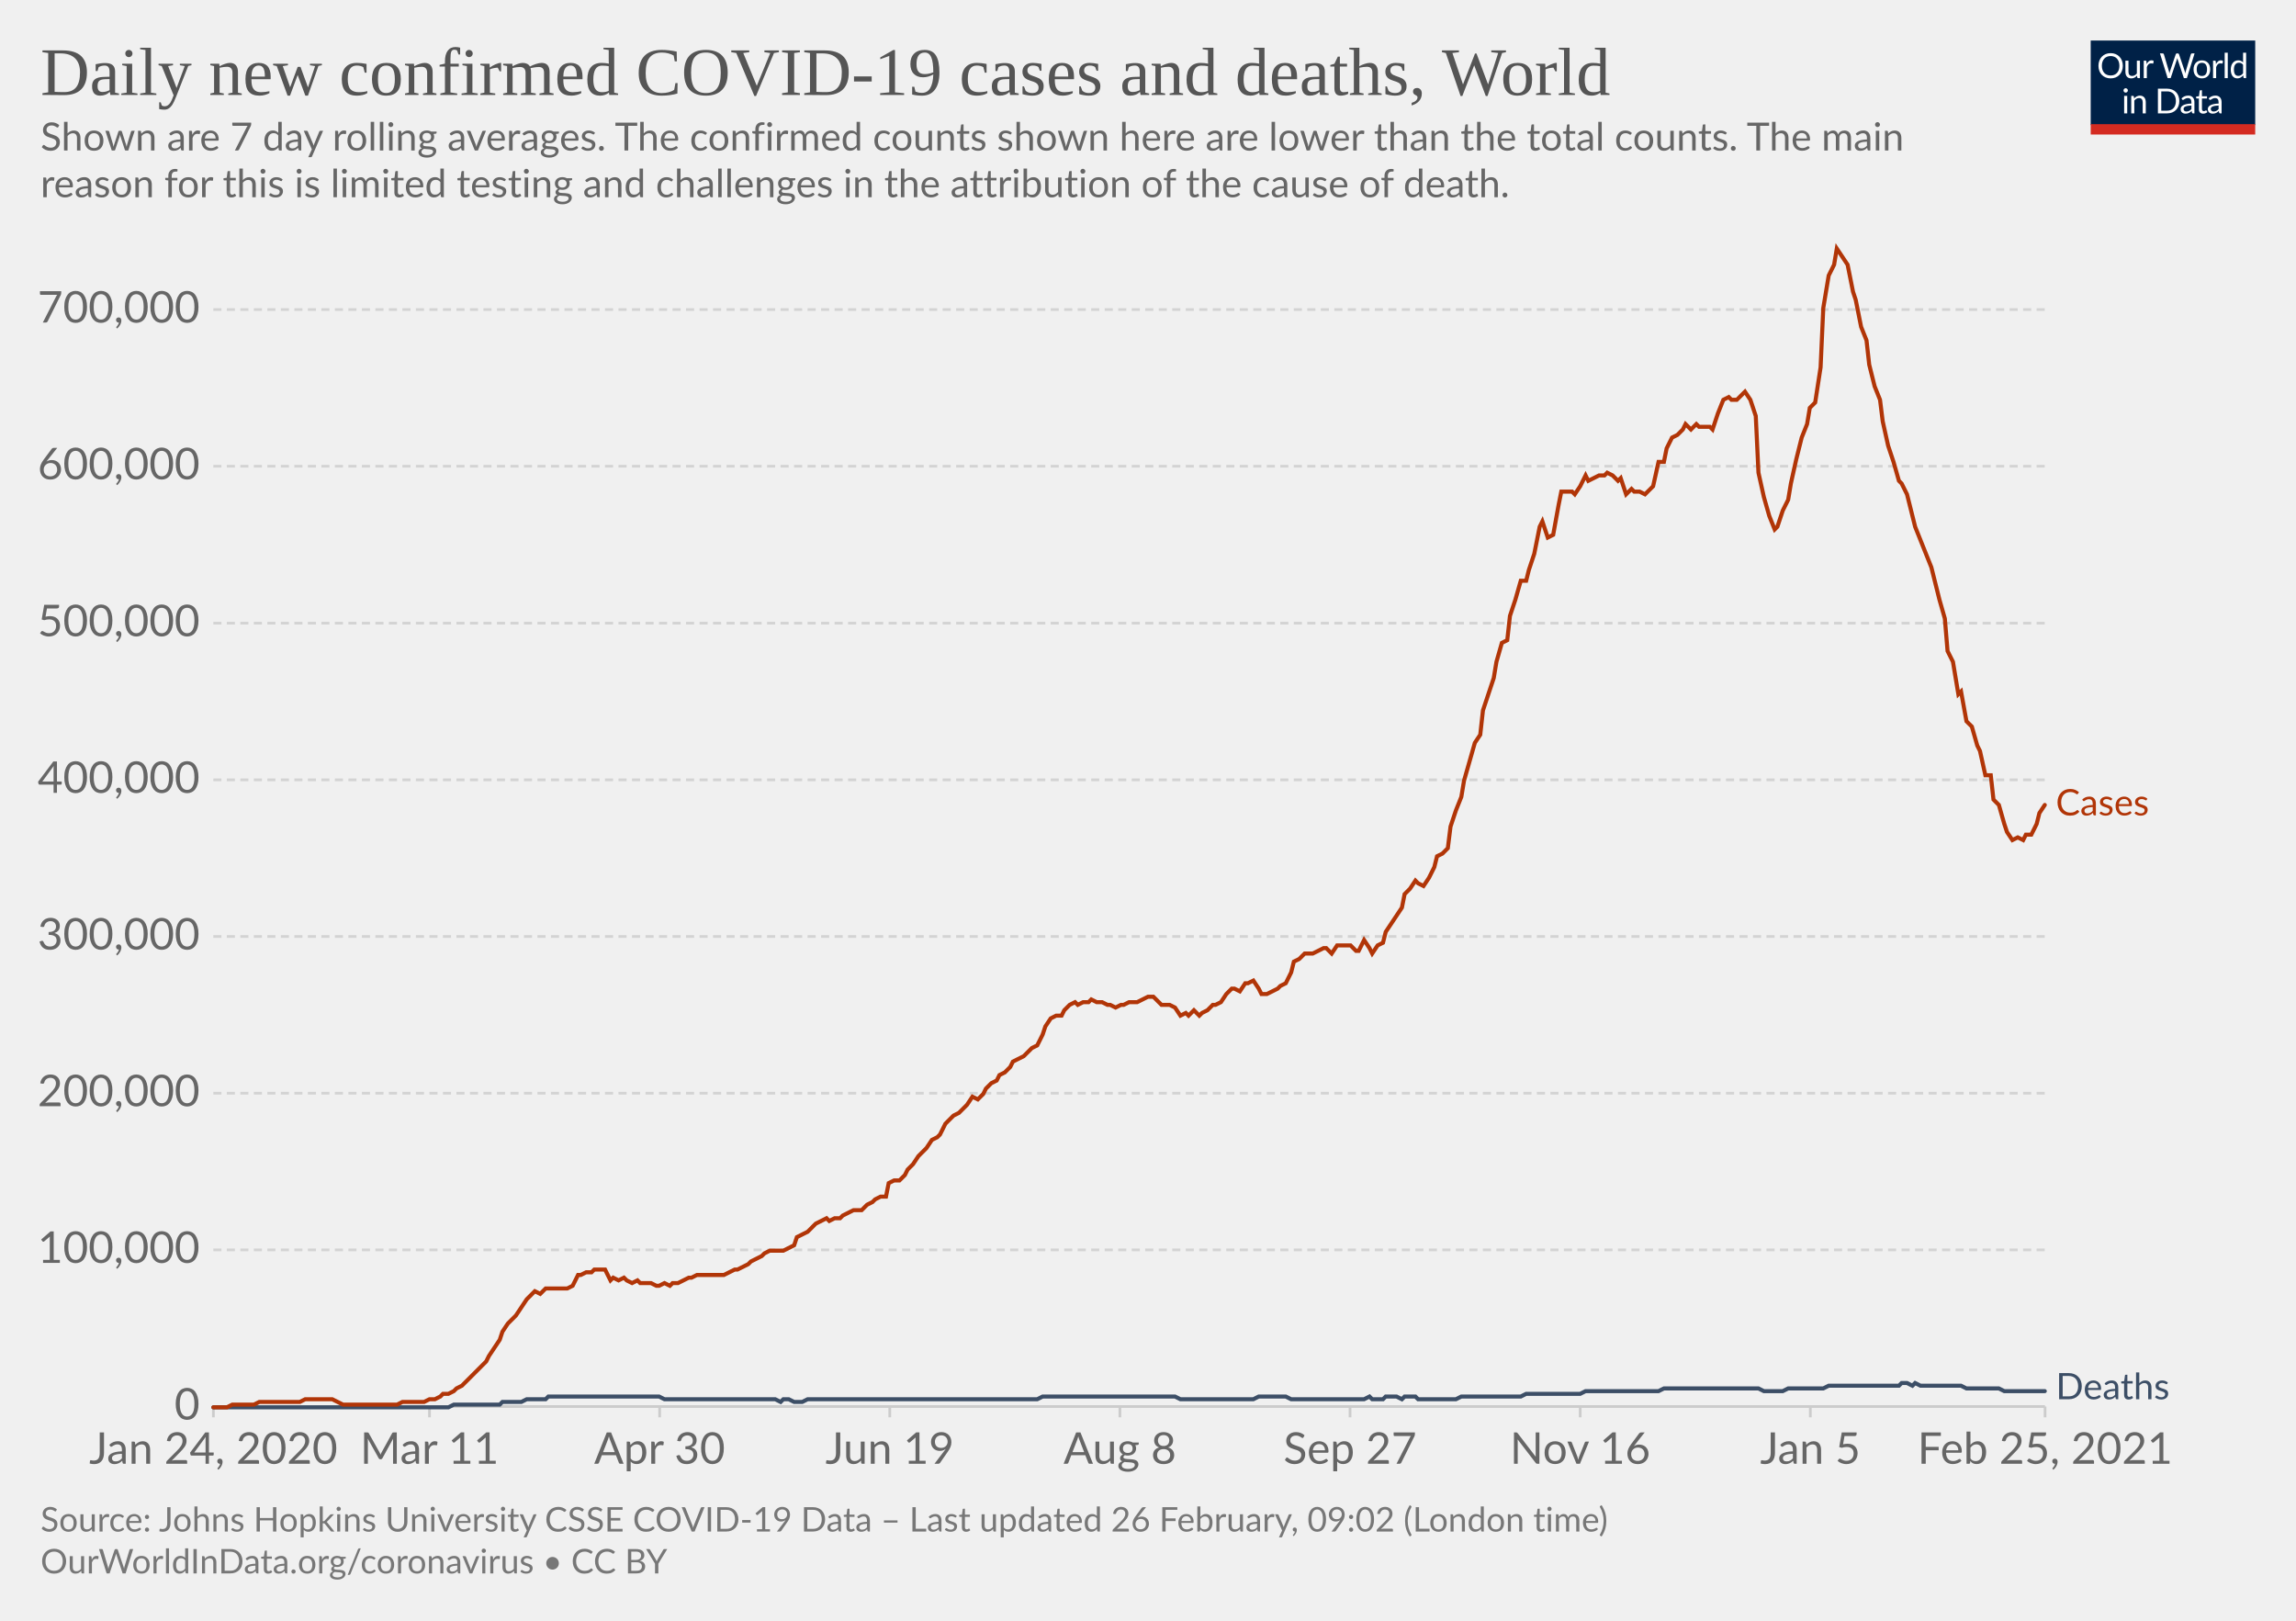
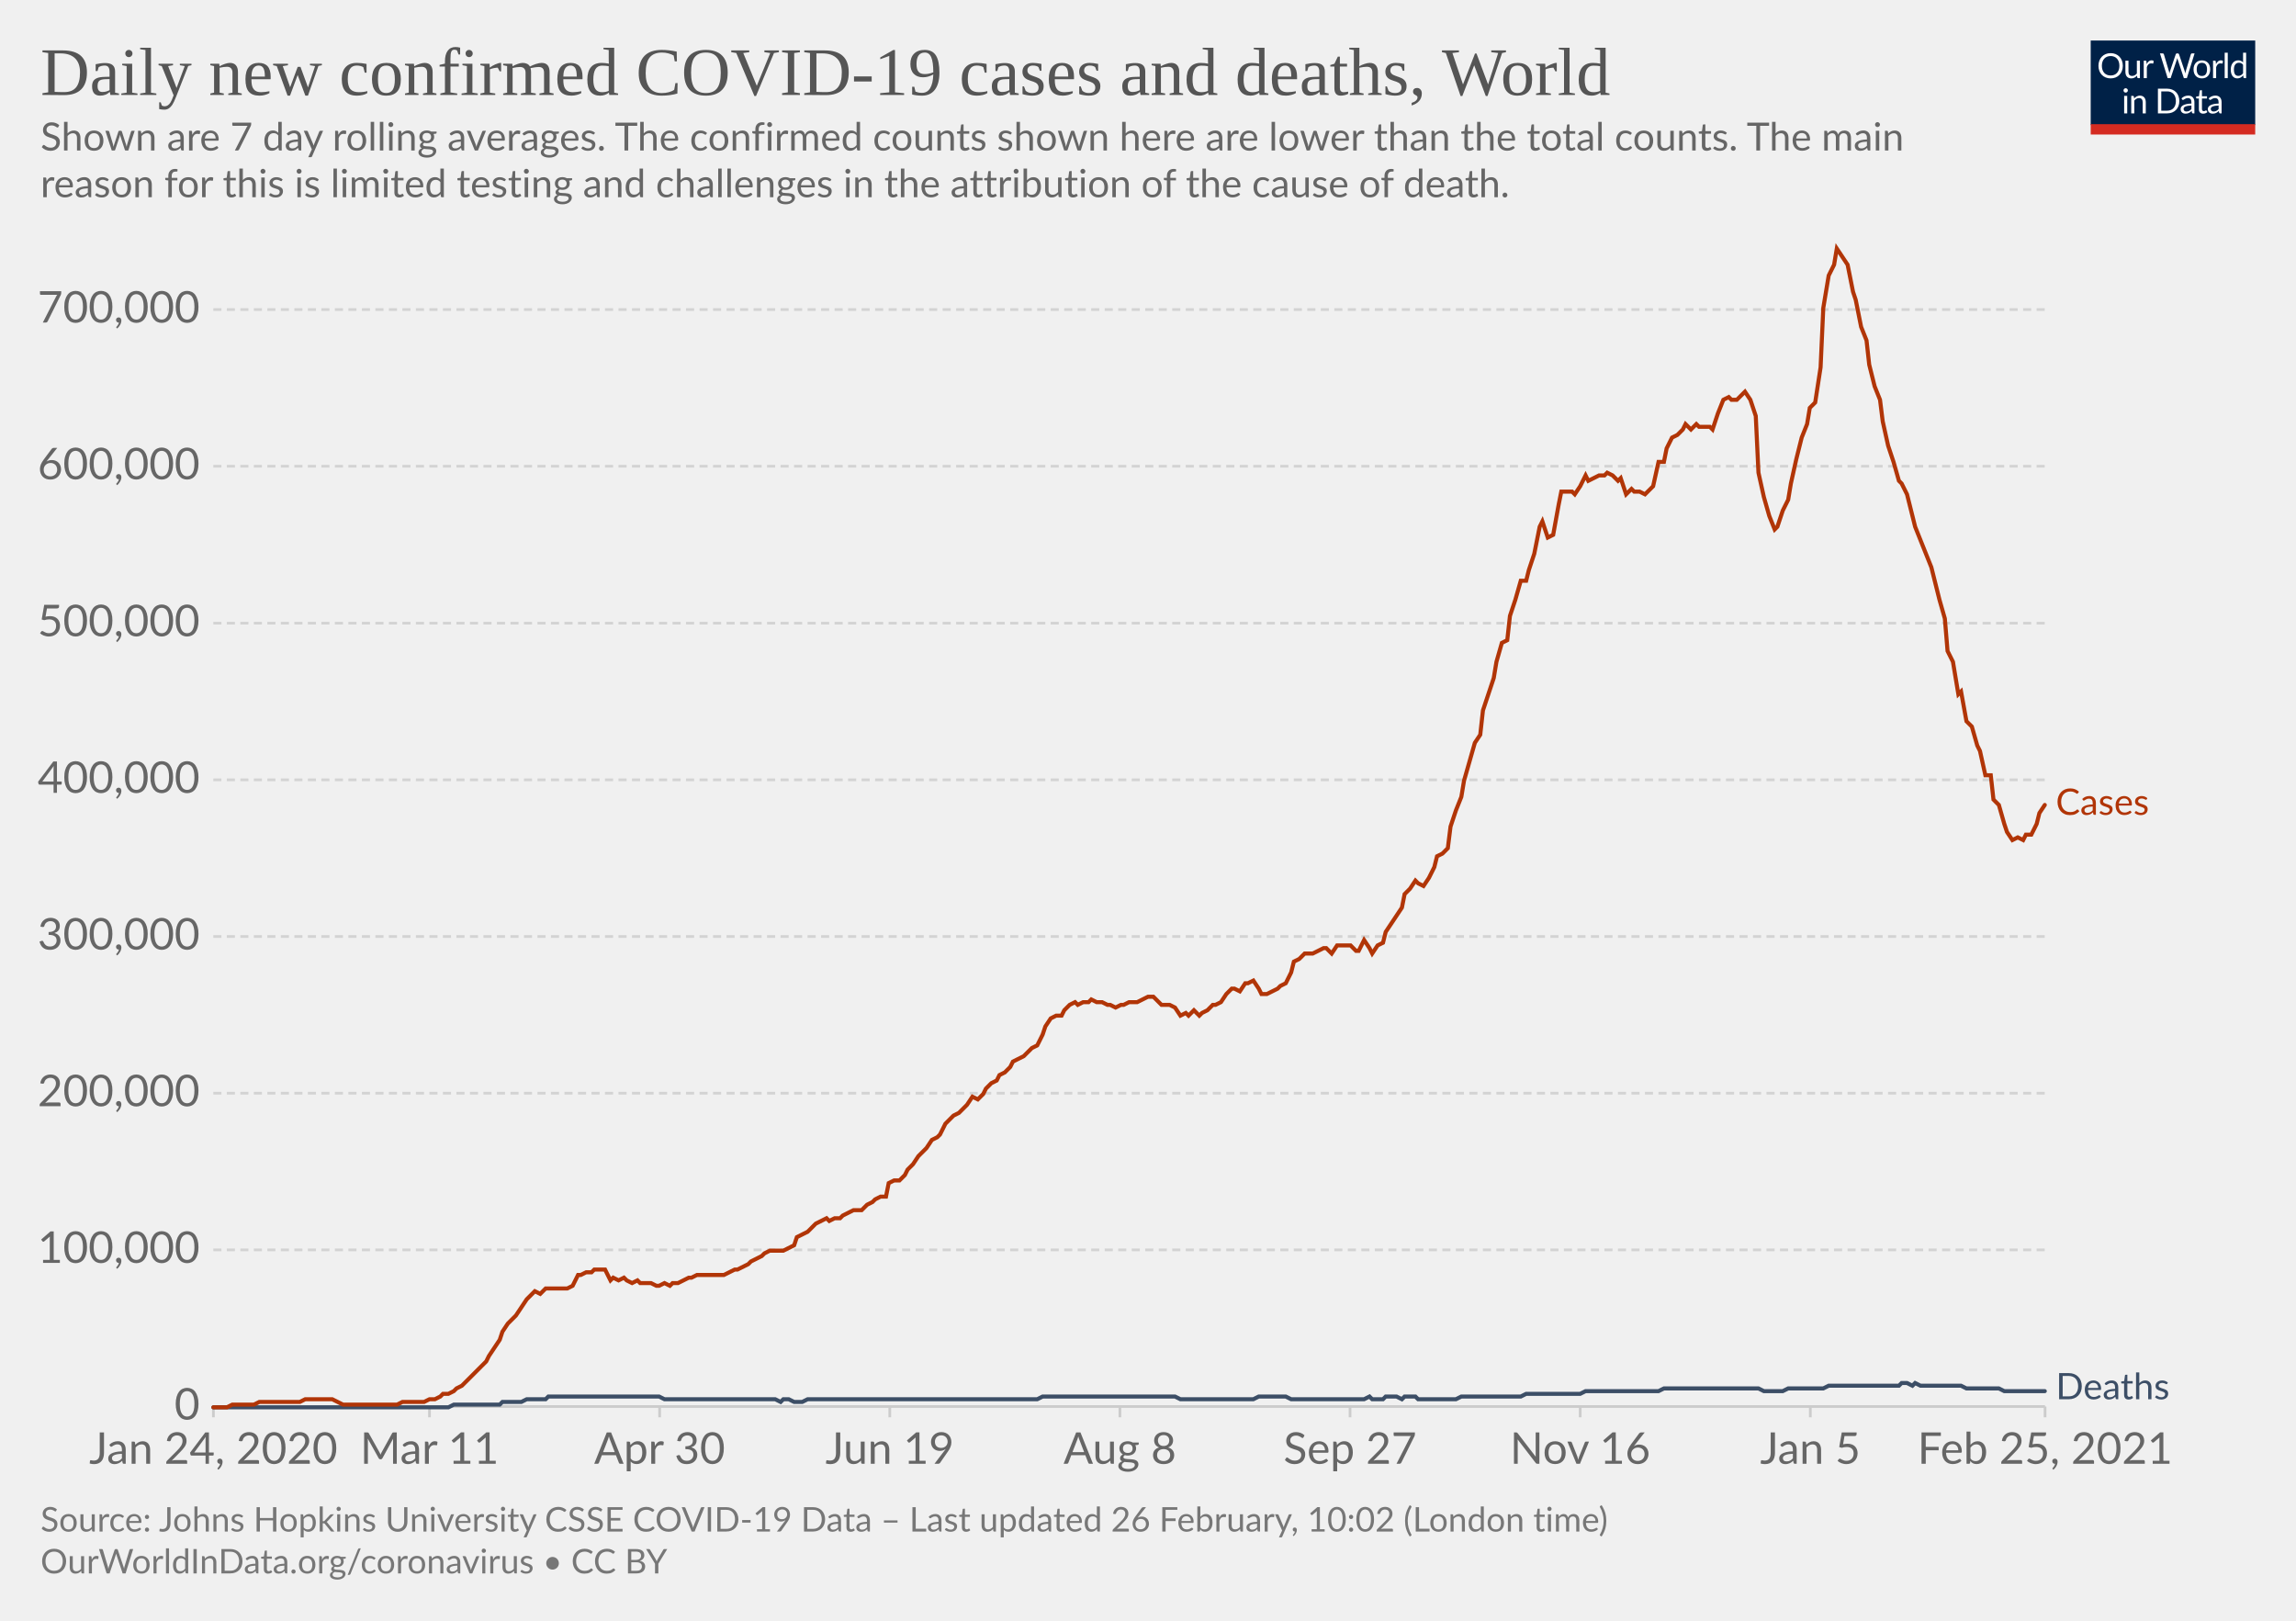
<svg xmlns="http://www.w3.org/2000/svg" version="1.1" style="background-color:#fff;-webkit-font-smoothing:antialiased" width="850" height="600" viewBox="0 0 850 600" font-family="Lato,'Helvetica Neue',Helvetica,Arial,sans-serif" font-size="18" text-rendering="optimizeLegibility">
  <g class="HeaderView">
    <g transform="matrix(.29 0 0 .29 774 15)">
      <svg width="210" height="120" viewBox="0 0 210 120" fill="none">
        <g clip-path="url(#clip0)">
          <path d="M0 0h210v107.89H0V0z" fill="#002147" />
          <path d="M40.98 32.25c0 2.36-.38 4.53-1.12 6.51a14.26 14.26 0 01-8.1 8.4c-1.9.78-4.02 1.17-6.34 1.17a16.6 16.6 0 01-6.33-1.17 14.31 14.31 0 01-8.08-8.4 18.29 18.29 0 01-1.12-6.51c0-2.36.38-4.53 1.12-6.5.75-1.97 1.8-3.67 3.17-5.1a14.32 14.32 0 014.9-3.34c1.92-.8 4.03-1.19 6.34-1.19 2.32 0 4.43.4 6.34 1.19 1.92.8 3.56 1.9 4.93 3.34a14.87 14.87 0 013.17 5.1 18.1 18.1 0 011.12 6.5zm-4.38 0c0-1.94-.26-3.68-.8-5.22a10.91 10.91 0 00-2.24-3.89 9.68 9.68 0 00-3.52-2.46 11.95 11.95 0 00-4.62-.86c-1.68 0-3.21.28-4.6.86a9.88 9.88 0 00-3.54 2.46 10.91 10.91 0 00-2.24 3.9c-.53 1.53-.8 3.27-.8 5.2 0 1.94.27 3.68.8 5.22a11.17 11.17 0 002.24 3.9 10.01 10.01 0 003.55 2.44c1.38.56 2.9.83 4.6.83s3.24-.27 4.61-.83a9.8 9.8 0 003.52-2.44 11.17 11.17 0 002.25-3.9c.53-1.54.8-3.28.8-5.21zm26.22-6.54V48H60.5c-.56 0-.9-.27-1.05-.81l-.31-2.4a12.45 12.45 0 01-3.26 2.6c-1.2.64-2.58.96-4.13.96-1.22 0-2.3-.2-3.24-.6a6.52 6.52 0 01-2.33-1.7 7.37 7.37 0 01-1.43-2.67c-.3-1.04-.46-2.2-.46-3.45V25.7h3.91v14.22c0 1.68.38 2.99 1.15 3.91.77.93 1.96 1.39 3.54 1.39 1.16 0 2.24-.27 3.23-.82a10.42 10.42 0 002.8-2.28V25.7h3.91zm8.61 4.47a9.94 9.94 0 012.6-3.56 5.64 5.64 0 013.76-1.3c.47 0 .92.05 1.34.15.44.1.83.27 1.17.49l-.3 2.92c-.09.37-.3.55-.66.55-.2 0-.5-.04-.9-.13a6.21 6.21 0 00-3.24.18 4.23 4.23 0 00-1.47.92c-.42.4-.81.9-1.17 1.5-.33.58-.64 1.26-.92 2.02V48H67.7V25.71h2.25c.42 0 .72.08.88.25.16.16.27.44.33.83l.26 3.39zm61.16-13.7L122.75 48h-3.82l-7.99-24.05a21.95 21.95 0 01-.42-1.58 38.36 38.36 0 01-.44 1.58L102.05 48h-3.83L88.4 16.47h3.54c.38 0 .7.1.95.29.26.2.43.43.5.73l6.52 21.9.28 1.28.29 1.46.3-1.46.38-1.27 7.41-21.91c.1-.25.26-.48.51-.69.27-.22.58-.33.95-.33h1.23c.38 0 .69.1.92.29a1.77 1.77 0 01.53.73l7.4 21.9a28.4 28.4 0 01.68 2.62 29.52 29.52 0 01.52-2.61l6.54-21.91a1.31 1.31 0 01.48-.7c.27-.21.58-.32.95-.32h3.32zm9.35 8.88c1.63 0 3.1.27 4.4.82a9.43 9.43 0 015.46 5.94c.5 1.4.74 2.98.74 4.73 0 1.76-.25 3.34-.74 4.75a9.43 9.43 0 01-5.46 5.92c-1.3.52-2.77.79-4.4.79-1.64 0-3.12-.27-4.44-.8a9.42 9.42 0 01-3.35-2.3c-.92-1-1.63-2.2-2.13-3.61-.49-1.41-.73-3-.73-4.75s.24-3.33.73-4.73c.5-1.43 1.2-2.64 2.13-3.63a9.4 9.4 0 013.35-2.31c1.32-.55 2.8-.82 4.44-.82zm0 19.89c2.2 0 3.84-.73 4.93-2.2 1.08-1.48 1.63-3.54 1.63-6.18 0-2.66-.55-4.72-1.63-6.2-1.09-1.49-2.73-2.23-4.93-2.23-1.12 0-2.09.2-2.93.57a5.71 5.71 0 00-2.06 1.65 7.5 7.5 0 00-1.24 2.67c-.26 1.04-.4 2.22-.4 3.54 0 2.64.55 4.7 1.64 6.18 1.1 1.47 2.76 2.2 4.99 2.2zm17.97-15.07a9.94 9.94 0 012.6-3.56 5.64 5.64 0 013.76-1.3c.47 0 .91.05 1.34.15.44.1.83.27 1.16.49l-.28 2.92c-.09.37-.31.55-.66.55-.2 0-.5-.04-.9-.13a6.2 6.2 0 00-3.24.18 4.23 4.23 0 00-1.47.92c-.43.4-.82.9-1.17 1.5a13.1 13.1 0 00-.92 2.02V48h-3.94V25.71h2.24c.43 0 .72.08.88.25.17.16.28.44.33.83l.27 3.39zm15.04-14.59V48h-3.92V15.6h3.92zm19.55 15.43a6.22 6.22 0 00-2.38-2.05 6.7 6.7 0 00-2.86-.6c-2.07 0-3.66.75-4.77 2.23-1.12 1.48-1.68 3.6-1.68 6.33 0 1.46.13 2.7.38 3.74a7.29 7.29 0 001.1 2.56 4.35 4.35 0 001.78 1.45c.7.3 1.5.46 2.4.46 1.29 0 2.41-.3 3.36-.88a9.6 9.6 0 002.67-2.49V31.02zm3.91-15.43V48h-2.33c-.56 0-.9-.27-1.06-.81l-.35-2.71a12.13 12.13 0 01-3.25 2.77 8.28 8.28 0 01-4.23 1.06 7.31 7.31 0 01-6.14-2.9c-.73-.96-1.3-2.15-1.69-3.57a18.35 18.35 0 01.07-9.48 11.29 11.29 0 011.89-3.7 8.7 8.7 0 017.06-3.34 7.96 7.96 0 016.12 2.62V15.59h3.91zM46.61 70.71V93H42.7V70.71h3.91zm.84-7c0 .39-.08.75-.24 1.09a2.81 2.81 0 01-1.52 1.47 2.67 2.67 0 01-2.16 0 2.9 2.9 0 01-1.45-1.47 2.67 2.67 0 010-2.16c.15-.35.35-.65.6-.9.25-.27.53-.47.85-.62a2.67 2.67 0 012.16 0c.35.15.65.35.9.62.27.25.47.55.62.9.16.34.24.7.24 1.08zm7.97 10.24c.49-.54 1-1.04 1.54-1.48a9.85 9.85 0 013.66-1.84 8.96 8.96 0 015.43.35c.94.4 1.72.97 2.33 1.71a7.36 7.36 0 011.43 2.67c.32 1.04.49 2.19.49 3.45V93h-3.94V78.81c0-1.69-.4-3-1.17-3.92-.76-.93-1.93-1.4-3.5-1.4a6.6 6.6 0 00-3.25.83c-1 .56-1.92 1.31-2.77 2.27V93h-3.94V70.71h2.35c.56 0 .9.28 1.04.82l.3 2.42zm57.7 3.3c0 2.36-.37 4.5-1.11 6.44a14.3 14.3 0 01-3.17 4.98 14.1 14.1 0 01-4.93 3.2c-1.9.76-4.02 1.13-6.33 1.13H85.8V61.47h11.77c2.31 0 4.42.39 6.33 1.15a13.8 13.8 0 018.1 8.18 17.75 17.75 0 011.12 6.45zm-4.37 0c0-1.94-.26-3.67-.8-5.2a10.94 10.94 0 00-2.23-3.87 9.57 9.57 0 00-3.53-2.42 12.23 12.23 0 00-4.61-.83h-7.5v24.62h7.5c1.7 0 3.24-.28 4.61-.84a9.7 9.7 0 003.53-2.4 10.94 10.94 0 002.24-3.87c.53-1.53.8-3.26.8-5.2zm19.8 5.72c-1.8.06-3.34.2-4.62.44-1.26.22-2.3.51-3.1.88-.8.36-1.37.8-1.74 1.3-.35.5-.53 1.05-.53 1.67 0 .58.1 1.1.3 1.52a3 3 0 00.76 1.05c.34.27.73.46 1.17.6a6.13 6.13 0 001.45.17 7.28 7.28 0 003.5-.81 11.95 11.95 0 002.82-2.2v-4.62zm-12.65-9.11a12.73 12.73 0 013.98-2.66c1.43-.59 3-.88 4.73-.88 1.25 0 2.36.2 3.33.61a6.81 6.81 0 013.94 4.38c.33 1.04.5 2.19.5 3.43V93h-1.74a1.8 1.8 0 01-.88-.18c-.2-.13-.36-.38-.48-.74l-.44-2.12-1.72 1.46a9.48 9.48 0 01-3.74 1.7c-.69.15-1.46.23-2.3.23-.87 0-1.69-.12-2.45-.35a5.34 5.34 0 01-3.34-2.93 6.64 6.64 0 01-.49-2.64c0-.88.25-1.72.73-2.53a6.33 6.33 0 012.35-2.17c1.09-.63 2.5-1.15 4.25-1.54 1.75-.41 3.89-.65 6.42-.7v-1.75c0-1.73-.37-3.03-1.12-3.91-.75-.9-1.84-1.34-3.28-1.34-.97 0-1.78.12-2.44.37-.64.23-1.2.5-1.7.81l-1.23.82c-.33.23-.67.35-1 .35-.27 0-.5-.07-.69-.2a2.1 2.1 0 01-.48-.53l-.7-1.25zm27.67 19.5c-1.76 0-3.12-.5-4.07-1.48-.94-.98-1.41-2.4-1.41-4.25V74h-2.68a.9.9 0 01-.6-.2c-.16-.14-.24-.36-.24-.66v-1.56l3.65-.46.9-6.89a.9.9 0 01.29-.52.88.88 0 01.62-.22H142v7.67h6.44V74H142v13.38c0 .94.22 1.63.68 2.09.45.45 1.04.68 1.76.68a3.21 3.21 0 001.85-.53l.55-.35c.16-.12.3-.18.41-.18.2 0 .4.13.55.38l1.15 1.87a7.45 7.45 0 01-2.44 1.5 8.53 8.53 0 01-2.95.52zm19.68-10.4c-1.8.07-3.34.21-4.62.45-1.26.22-2.3.51-3.1.88-.8.36-1.37.8-1.74 1.3-.35.5-.53 1.05-.53 1.67 0 .58.1 1.1.3 1.52a2.9 2.9 0 00.76 1.05c.34.27.73.46 1.17.6a6.13 6.13 0 001.45.17 7.3 7.3 0 003.5-.81 12.04 12.04 0 002.82-2.2v-4.62zm-12.65-9.1a12.72 12.72 0 013.99-2.66c1.42-.59 3-.88 4.72-.88 1.25 0 2.36.2 3.33.61a6.81 6.81 0 013.94 4.38c.33 1.04.5 2.19.5 3.43V93h-1.74a1.8 1.8 0 01-.88-.18c-.2-.13-.36-.38-.48-.74l-.44-2.12-1.72 1.46a9.48 9.48 0 01-3.74 1.7c-.69.15-1.46.23-2.3.23-.87 0-1.69-.12-2.45-.35a5.33 5.33 0 01-3.34-2.93 6.62 6.62 0 01-.49-2.64c0-.88.25-1.72.73-2.53a6.33 6.33 0 012.35-2.17c1.09-.63 2.5-1.15 4.25-1.54a31.2 31.2 0 016.42-.7v-1.75c0-1.73-.37-3.03-1.12-3.91-.75-.9-1.84-1.34-3.28-1.34-.97 0-1.78.12-2.44.37-.64.23-1.2.5-1.7.81l-1.22.82c-.34.23-.68.35-1.02.35-.26 0-.49-.07-.68-.2a1.88 1.88 0 01-.48-.53l-.7-1.25zM40.98 32.25c0 2.36-.38 4.53-1.12 6.51a14.26 14.26 0 01-8.1 8.4c-1.9.78-4.02 1.17-6.34 1.17a16.6 16.6 0 01-6.33-1.17 14.31 14.31 0 01-8.08-8.4 18.29 18.29 0 01-1.12-6.51c0-2.36.38-4.53 1.12-6.5.75-1.97 1.8-3.67 3.17-5.1a14.32 14.32 0 014.9-3.34c1.92-.8 4.03-1.19 6.34-1.19 2.32 0 4.43.4 6.34 1.19 1.92.8 3.56 1.9 4.93 3.34a14.87 14.87 0 013.17 5.1 18.1 18.1 0 011.12 6.5zm-4.38 0c0-1.94-.26-3.68-.8-5.22a10.91 10.91 0 00-2.24-3.89 9.68 9.68 0 00-3.52-2.46 11.95 11.95 0 00-4.62-.86c-1.68 0-3.21.28-4.6.86a9.88 9.88 0 00-3.54 2.46 10.91 10.91 0 00-2.24 3.9c-.53 1.53-.8 3.27-.8 5.2 0 1.94.27 3.68.8 5.22a11.17 11.17 0 002.24 3.9 10.01 10.01 0 003.55 2.44c1.38.56 2.9.83 4.6.83s3.24-.27 4.61-.83a9.8 9.8 0 003.52-2.44 11.17 11.17 0 002.25-3.9c.53-1.54.8-3.28.8-5.21zm26.22-6.54V48H60.5c-.56 0-.9-.27-1.05-.81l-.31-2.4a12.45 12.45 0 01-3.26 2.6c-1.2.64-2.58.96-4.13.96-1.22 0-2.3-.2-3.24-.6a6.52 6.52 0 01-2.33-1.7 7.37 7.37 0 01-1.43-2.67c-.3-1.04-.46-2.2-.46-3.45V25.7h3.91v14.22c0 1.68.38 2.99 1.15 3.91.77.93 1.96 1.39 3.54 1.39 1.16 0 2.24-.27 3.23-.82a10.42 10.42 0 002.8-2.28V25.7h3.91zm8.61 4.47a9.94 9.94 0 012.6-3.56 5.64 5.64 0 013.76-1.3c.47 0 .92.05 1.34.15.44.1.83.27 1.17.49l-.3 2.92c-.09.37-.3.55-.66.55-.2 0-.5-.04-.9-.13a6.21 6.21 0 00-3.24.18 4.23 4.23 0 00-1.47.92c-.42.4-.81.9-1.17 1.5-.33.58-.64 1.26-.92 2.02V48H67.7V25.71h2.25c.42 0 .72.08.88.25.16.16.27.44.33.83l.26 3.39zm61.16-13.7L122.75 48h-3.82l-7.99-24.05a21.95 21.95 0 01-.42-1.58 38.36 38.36 0 01-.44 1.58L102.05 48h-3.83L88.4 16.47h3.54c.38 0 .7.1.95.29.26.2.43.43.5.73l6.52 21.9.28 1.28.29 1.46.3-1.46.38-1.27 7.41-21.91c.1-.25.26-.48.51-.69.27-.22.58-.33.95-.33h1.23c.38 0 .69.1.92.29a1.77 1.77 0 01.53.73l7.4 21.9a28.4 28.4 0 01.68 2.62 29.52 29.52 0 01.52-2.61l6.54-21.91a1.31 1.31 0 01.48-.7c.27-.21.58-.32.95-.32h3.32zm9.35 8.88c1.63 0 3.1.27 4.4.82a9.43 9.43 0 015.46 5.94c.5 1.4.74 2.98.74 4.73 0 1.76-.25 3.34-.74 4.75a9.43 9.43 0 01-5.46 5.92c-1.3.52-2.77.79-4.4.79-1.64 0-3.12-.27-4.44-.8a9.42 9.42 0 01-3.35-2.3c-.92-1-1.63-2.2-2.13-3.61-.49-1.41-.73-3-.73-4.75s.24-3.33.73-4.73c.5-1.43 1.2-2.64 2.13-3.63a9.4 9.4 0 013.35-2.31c1.32-.55 2.8-.82 4.44-.82zm0 19.89c2.2 0 3.84-.73 4.93-2.2 1.08-1.48 1.63-3.54 1.63-6.18 0-2.66-.55-4.72-1.63-6.2-1.09-1.49-2.73-2.23-4.93-2.23-1.12 0-2.09.2-2.93.57a5.71 5.71 0 00-2.06 1.65 7.5 7.5 0 00-1.24 2.67c-.26 1.04-.4 2.22-.4 3.54 0 2.64.55 4.7 1.64 6.18 1.1 1.47 2.76 2.2 4.99 2.2zm17.97-15.07a9.94 9.94 0 012.6-3.56 5.64 5.64 0 013.76-1.3c.47 0 .91.05 1.34.15.44.1.83.27 1.16.49l-.28 2.92c-.09.37-.31.55-.66.55-.2 0-.5-.04-.9-.13a6.2 6.2 0 00-3.24.18 4.23 4.23 0 00-1.47.92c-.43.4-.82.9-1.17 1.5a13.1 13.1 0 00-.92 2.02V48h-3.94V25.71h2.24c.43 0 .72.08.88.25.17.16.28.44.33.83l.27 3.39zm15.04-14.59V48h-3.92V15.6h3.92zm19.55 15.43a6.22 6.22 0 00-2.38-2.05 6.7 6.7 0 00-2.86-.6c-2.07 0-3.66.75-4.77 2.23-1.12 1.48-1.68 3.6-1.68 6.33 0 1.46.13 2.7.38 3.74a7.29 7.29 0 001.1 2.56 4.35 4.35 0 001.78 1.45c.7.3 1.5.46 2.4.46 1.29 0 2.41-.3 3.36-.88a9.6 9.6 0 002.67-2.49V31.02zm3.91-15.43V48h-2.33c-.56 0-.9-.27-1.06-.81l-.35-2.71a12.13 12.13 0 01-3.25 2.77 8.28 8.28 0 01-4.23 1.06 7.31 7.31 0 01-6.14-2.9c-.73-.96-1.3-2.15-1.69-3.57a18.35 18.35 0 01.07-9.48 11.29 11.29 0 011.89-3.7 8.7 8.7 0 017.06-3.34 7.96 7.96 0 016.12 2.62V15.59h3.91zM46.61 70.71V93H42.7V70.71h3.91zm.84-7c0 .39-.08.75-.24 1.09a2.81 2.81 0 01-1.52 1.47 2.67 2.67 0 01-2.16 0 2.9 2.9 0 01-1.45-1.47 2.67 2.67 0 010-2.16c.15-.35.35-.65.6-.9.25-.27.53-.47.85-.62a2.67 2.67 0 012.16 0c.35.15.65.35.9.62.27.25.47.55.62.9.16.34.24.7.24 1.08zm7.97 10.24c.49-.54 1-1.04 1.54-1.48a9.85 9.85 0 013.66-1.84 8.96 8.96 0 015.43.35c.94.4 1.72.97 2.33 1.71a7.36 7.36 0 011.43 2.67c.32 1.04.49 2.19.49 3.45V93h-3.94V78.81c0-1.69-.4-3-1.17-3.92-.76-.93-1.93-1.4-3.5-1.4a6.6 6.6 0 00-3.25.83c-1 .56-1.92 1.31-2.77 2.27V93h-3.94V70.71h2.35c.56 0 .9.28 1.04.82l.3 2.42zm57.7 3.3c0 2.36-.37 4.5-1.11 6.44a14.3 14.3 0 01-3.17 4.98 14.1 14.1 0 01-4.93 3.2c-1.9.76-4.02 1.13-6.33 1.13H85.8V61.47h11.77c2.31 0 4.42.39 6.33 1.15a13.8 13.8 0 018.1 8.18 17.75 17.75 0 011.12 6.45zm-4.37 0c0-1.94-.26-3.67-.8-5.2a10.94 10.94 0 00-2.23-3.87 9.57 9.57 0 00-3.53-2.42 12.23 12.23 0 00-4.61-.83h-7.5v24.62h7.5c1.7 0 3.24-.28 4.61-.84a9.7 9.7 0 003.53-2.4 10.94 10.94 0 002.24-3.87c.53-1.53.8-3.26.8-5.2zm19.8 5.72c-1.8.06-3.34.2-4.62.44-1.26.22-2.3.51-3.1.88-.8.36-1.37.8-1.74 1.3-.35.5-.53 1.05-.53 1.67 0 .58.1 1.1.3 1.52a3 3 0 00.76 1.05c.34.27.73.46 1.17.6a6.13 6.13 0 001.45.17 7.28 7.28 0 003.5-.81 11.95 11.95 0 002.82-2.2v-4.62zm-12.65-9.11a12.73 12.73 0 013.98-2.66c1.43-.59 3-.88 4.73-.88 1.25 0 2.36.2 3.33.61a6.81 6.81 0 013.94 4.38c.33 1.04.5 2.19.5 3.43V93h-1.74a1.8 1.8 0 01-.88-.18c-.2-.13-.36-.38-.48-.74l-.44-2.12-1.72 1.46a9.48 9.48 0 01-3.74 1.7c-.69.15-1.46.23-2.3.23-.87 0-1.69-.12-2.45-.35a5.34 5.34 0 01-3.34-2.93 6.64 6.64 0 01-.49-2.64c0-.88.25-1.72.73-2.53a6.33 6.33 0 012.35-2.17c1.09-.63 2.5-1.15 4.25-1.54 1.75-.41 3.89-.65 6.42-.7v-1.75c0-1.73-.37-3.03-1.12-3.91-.75-.9-1.84-1.34-3.28-1.34-.97 0-1.78.12-2.44.37-.64.23-1.2.5-1.7.81l-1.23.82c-.33.23-.67.35-1 .35-.27 0-.5-.07-.69-.2a2.1 2.1 0 01-.48-.53l-.7-1.25zm27.67 19.5c-1.76 0-3.12-.5-4.07-1.48-.94-.98-1.41-2.4-1.41-4.25V74h-2.68a.9.9 0 01-.6-.2c-.16-.14-.24-.36-.24-.66v-1.56l3.65-.46.9-6.89a.9.9 0 01.29-.52.88.88 0 01.62-.22H142v7.67h6.44V74H142v13.38c0 .94.22 1.63.68 2.09.45.45 1.04.68 1.76.68a3.21 3.21 0 001.85-.53l.55-.35c.16-.12.3-.18.41-.18.2 0 .4.13.55.38l1.15 1.87a7.45 7.45 0 01-2.44 1.5 8.53 8.53 0 01-2.95.52zm19.68-10.4c-1.8.07-3.34.21-4.62.45-1.26.22-2.3.51-3.1.88-.8.36-1.37.8-1.74 1.3-.35.5-.53 1.05-.53 1.67 0 .58.1 1.1.3 1.52a2.9 2.9 0 00.76 1.05c.34.27.73.46 1.17.6a6.13 6.13 0 001.45.17 7.3 7.3 0 003.5-.81 12.04 12.04 0 002.82-2.2v-4.62zm-12.65-9.1a12.72 12.72 0 013.99-2.66c1.42-.59 3-.88 4.72-.88 1.25 0 2.36.2 3.33.61a6.81 6.81 0 013.94 4.38c.33 1.04.5 2.19.5 3.43V93h-1.74a1.8 1.8 0 01-.88-.18c-.2-.13-.36-.38-.48-.74l-.44-2.12-1.72 1.46a9.48 9.48 0 01-3.74 1.7c-.69.15-1.46.23-2.3.23-.87 0-1.69-.12-2.45-.35a5.33 5.33 0 01-3.34-2.93 6.62 6.62 0 01-.49-2.64c0-.88.25-1.72.73-2.53a6.33 6.33 0 012.35-2.17c1.09-.63 2.5-1.15 4.25-1.54a31.2 31.2 0 016.42-.7v-1.75c0-1.73-.37-3.03-1.12-3.91-.75-.9-1.84-1.34-3.28-1.34-.97 0-1.78.12-2.44.37-.64.23-1.2.5-1.7.81l-1.22.82c-.34.23-.68.35-1.02.35-.26 0-.49-.07-.68-.2a1.88 1.88 0 01-.48-.53l-.7-1.25zM40.98 32.25c0 2.36-.38 4.53-1.12 6.51a14.26 14.26 0 01-8.1 8.4c-1.9.78-4.02 1.17-6.34 1.17a16.6 16.6 0 01-6.33-1.17 14.31 14.31 0 01-8.08-8.4 18.29 18.29 0 01-1.12-6.51c0-2.36.38-4.53 1.12-6.5.75-1.97 1.8-3.67 3.17-5.1a14.32 14.32 0 014.9-3.34c1.92-.8 4.03-1.19 6.34-1.19 2.32 0 4.43.4 6.34 1.19 1.92.8 3.56 1.9 4.93 3.34a14.87 14.87 0 013.17 5.1 18.1 18.1 0 011.12 6.5zm-4.38 0c0-1.94-.26-3.68-.8-5.22a10.91 10.91 0 00-2.24-3.89 9.68 9.68 0 00-3.52-2.46 11.95 11.95 0 00-4.62-.86c-1.68 0-3.21.28-4.6.86a9.88 9.88 0 00-3.54 2.46 10.91 10.91 0 00-2.24 3.9c-.53 1.53-.8 3.27-.8 5.2 0 1.94.27 3.68.8 5.22a11.17 11.17 0 002.24 3.9 10.01 10.01 0 003.55 2.44c1.38.56 2.9.83 4.6.83s3.24-.27 4.61-.83a9.8 9.8 0 003.52-2.44 11.17 11.17 0 002.25-3.9c.53-1.54.8-3.28.8-5.21zm26.22-6.54V48H60.5c-.56 0-.9-.27-1.05-.81l-.31-2.4a12.45 12.45 0 01-3.26 2.6c-1.2.64-2.58.96-4.13.96-1.22 0-2.3-.2-3.24-.6a6.52 6.52 0 01-2.33-1.7 7.37 7.37 0 01-1.43-2.67c-.3-1.04-.46-2.2-.46-3.45V25.7h3.91v14.22c0 1.68.38 2.99 1.15 3.91.77.93 1.96 1.39 3.54 1.39 1.16 0 2.24-.27 3.23-.82a10.42 10.42 0 002.8-2.28V25.7h3.91zm8.61 4.47a9.94 9.94 0 012.6-3.56 5.64 5.64 0 013.76-1.3c.47 0 .92.05 1.34.15.44.1.83.27 1.17.49l-.3 2.92c-.09.37-.3.55-.66.55-.2 0-.5-.04-.9-.13a6.21 6.21 0 00-3.24.18 4.23 4.23 0 00-1.47.92c-.42.4-.81.9-1.17 1.5-.33.58-.64 1.26-.92 2.02V48H67.7V25.71h2.25c.42 0 .72.08.88.25.16.16.27.44.33.83l.26 3.39zm61.16-13.7L122.75 48h-3.82l-7.99-24.05a21.95 21.95 0 01-.42-1.58 38.36 38.36 0 01-.44 1.58L102.05 48h-3.83L88.4 16.47h3.54c.38 0 .7.1.95.29.26.2.43.43.5.73l6.52 21.9.28 1.28.29 1.46.3-1.46.38-1.27 7.41-21.91c.1-.25.26-.48.51-.69.27-.22.58-.33.95-.33h1.23c.38 0 .69.1.92.29a1.77 1.77 0 01.53.73l7.4 21.9a28.4 28.4 0 01.68 2.62 29.52 29.52 0 01.52-2.61l6.54-21.91a1.31 1.31 0 01.48-.7c.27-.21.58-.32.95-.32h3.32zm9.35 8.88c1.63 0 3.1.27 4.4.82a9.43 9.43 0 015.46 5.94c.5 1.4.74 2.98.74 4.73 0 1.76-.25 3.34-.74 4.75a9.43 9.43 0 01-5.46 5.92c-1.3.52-2.77.79-4.4.79-1.64 0-3.12-.27-4.44-.8a9.42 9.42 0 01-3.35-2.3c-.92-1-1.63-2.2-2.13-3.61-.49-1.41-.73-3-.73-4.75s.24-3.33.73-4.73c.5-1.43 1.2-2.64 2.13-3.63a9.4 9.4 0 013.35-2.31c1.32-.55 2.8-.82 4.44-.82zm0 19.89c2.2 0 3.84-.73 4.93-2.2 1.08-1.48 1.63-3.54 1.63-6.18 0-2.66-.55-4.72-1.63-6.2-1.09-1.49-2.73-2.23-4.93-2.23-1.12 0-2.09.2-2.93.57a5.71 5.71 0 00-2.06 1.65 7.5 7.5 0 00-1.24 2.67c-.26 1.04-.4 2.22-.4 3.54 0 2.64.55 4.7 1.64 6.18 1.1 1.47 2.76 2.2 4.99 2.2zm17.97-15.07a9.94 9.94 0 012.6-3.56 5.64 5.64 0 013.76-1.3c.47 0 .91.05 1.34.15.44.1.83.27 1.16.49l-.28 2.92c-.09.37-.31.55-.66.55-.2 0-.5-.04-.9-.13a6.2 6.2 0 00-3.24.18 4.23 4.23 0 00-1.47.92c-.43.4-.82.9-1.17 1.5a13.1 13.1 0 00-.92 2.02V48h-3.94V25.71h2.24c.43 0 .72.08.88.25.17.16.28.44.33.83l.27 3.39zm15.04-14.59V48h-3.92V15.6h3.92zm19.55 15.43a6.22 6.22 0 00-2.38-2.05 6.7 6.7 0 00-2.86-.6c-2.07 0-3.66.75-4.77 2.23-1.12 1.48-1.68 3.6-1.68 6.33 0 1.46.13 2.7.38 3.74a7.29 7.29 0 001.1 2.56 4.35 4.35 0 001.78 1.45c.7.3 1.5.46 2.4.46 1.29 0 2.41-.3 3.36-.88a9.6 9.6 0 002.67-2.49V31.02zm3.91-15.43V48h-2.33c-.56 0-.9-.27-1.06-.81l-.35-2.71a12.13 12.13 0 01-3.25 2.77 8.28 8.28 0 01-4.23 1.06 7.31 7.31 0 01-6.14-2.9c-.73-.96-1.3-2.15-1.69-3.57a18.35 18.35 0 01.07-9.48 11.29 11.29 0 011.89-3.7 8.7 8.7 0 017.06-3.34 7.96 7.96 0 016.12 2.62V15.59h3.91zM46.61 70.71V93H42.7V70.71h3.91zm.84-7c0 .39-.08.75-.24 1.09a2.81 2.81 0 01-1.52 1.47 2.67 2.67 0 01-2.16 0 2.9 2.9 0 01-1.45-1.47 2.67 2.67 0 010-2.16c.15-.35.35-.65.6-.9.25-.27.53-.47.85-.62a2.67 2.67 0 012.16 0c.35.15.65.35.9.62.27.25.47.55.62.9.16.34.24.7.24 1.08zm7.97 10.24c.49-.54 1-1.04 1.54-1.48a9.85 9.85 0 013.66-1.84 8.96 8.96 0 015.43.35c.94.4 1.72.97 2.33 1.71a7.36 7.36 0 011.43 2.67c.32 1.04.49 2.19.49 3.45V93h-3.94V78.81c0-1.69-.4-3-1.17-3.92-.76-.93-1.93-1.4-3.5-1.4a6.6 6.6 0 00-3.25.83c-1 .56-1.92 1.31-2.77 2.27V93h-3.94V70.71h2.35c.56 0 .9.28 1.04.82l.3 2.42zm57.7 3.3c0 2.36-.37 4.5-1.11 6.44a14.3 14.3 0 01-3.17 4.98 14.1 14.1 0 01-4.93 3.2c-1.9.76-4.02 1.13-6.33 1.13H85.8V61.47h11.77c2.31 0 4.42.39 6.33 1.15a13.8 13.8 0 018.1 8.18 17.75 17.75 0 011.12 6.45zm-4.37 0c0-1.94-.26-3.67-.8-5.2a10.94 10.94 0 00-2.23-3.87 9.57 9.57 0 00-3.53-2.42 12.23 12.23 0 00-4.61-.83h-7.5v24.62h7.5c1.7 0 3.24-.28 4.61-.84a9.7 9.7 0 003.53-2.4 10.94 10.94 0 002.24-3.87c.53-1.53.8-3.26.8-5.2zm19.8 5.72c-1.8.06-3.34.2-4.62.44-1.26.22-2.3.51-3.1.88-.8.36-1.37.8-1.74 1.3-.35.5-.53 1.05-.53 1.67 0 .58.1 1.1.3 1.52a3 3 0 00.76 1.05c.34.27.73.46 1.17.6a6.13 6.13 0 001.45.17 7.28 7.28 0 003.5-.81 11.95 11.95 0 002.82-2.2v-4.62zm-12.65-9.11a12.73 12.73 0 013.98-2.66c1.43-.59 3-.88 4.73-.88 1.25 0 2.36.2 3.33.61a6.81 6.81 0 013.94 4.38c.33 1.04.5 2.19.5 3.43V93h-1.74a1.8 1.8 0 01-.88-.18c-.2-.13-.36-.38-.48-.74l-.44-2.12-1.72 1.46a9.48 9.48 0 01-3.74 1.7c-.69.15-1.46.23-2.3.23-.87 0-1.69-.12-2.45-.35a5.34 5.34 0 01-3.34-2.93 6.64 6.64 0 01-.49-2.64c0-.88.25-1.72.73-2.53a6.33 6.33 0 012.35-2.17c1.09-.63 2.5-1.15 4.25-1.54 1.75-.41 3.89-.65 6.42-.7v-1.75c0-1.73-.37-3.03-1.12-3.91-.75-.9-1.84-1.34-3.28-1.34-.97 0-1.78.12-2.44.37-.64.23-1.2.5-1.7.81l-1.23.82c-.33.23-.67.35-1 .35-.27 0-.5-.07-.69-.2a2.1 2.1 0 01-.48-.53l-.7-1.25zm27.67 19.5c-1.76 0-3.12-.5-4.07-1.48-.94-.98-1.41-2.4-1.41-4.25V74h-2.68a.9.9 0 01-.6-.2c-.16-.14-.24-.36-.24-.66v-1.56l3.65-.46.9-6.89a.9.9 0 01.29-.52.88.88 0 01.62-.22H142v7.67h6.44V74H142v13.38c0 .94.22 1.63.68 2.09.45.45 1.04.68 1.76.68a3.21 3.21 0 001.85-.53l.55-.35c.16-.12.3-.18.41-.18.2 0 .4.13.55.38l1.15 1.87a7.45 7.45 0 01-2.44 1.5 8.53 8.53 0 01-2.95.52zm19.68-10.4c-1.8.07-3.34.21-4.62.45-1.26.22-2.3.51-3.1.88-.8.36-1.37.8-1.74 1.3-.35.5-.53 1.05-.53 1.67 0 .58.1 1.1.3 1.52a2.9 2.9 0 00.76 1.05c.34.27.73.46 1.17.6a6.13 6.13 0 001.45.17 7.3 7.3 0 003.5-.81 12.04 12.04 0 002.82-2.2v-4.62zm-12.65-9.1a12.72 12.72 0 013.99-2.66c1.42-.59 3-.88 4.72-.88 1.25 0 2.36.2 3.33.61a6.81 6.81 0 013.94 4.38c.33 1.04.5 2.19.5 3.43V93h-1.74a1.8 1.8 0 01-.88-.18c-.2-.13-.36-.38-.48-.74l-.44-2.12-1.72 1.46a9.48 9.48 0 01-3.74 1.7c-.69.15-1.46.23-2.3.23-.87 0-1.69-.12-2.45-.35a5.33 5.33 0 01-3.34-2.93 6.62 6.62 0 01-.49-2.64c0-.88.25-1.72.73-2.53a6.33 6.33 0 012.35-2.17c1.09-.63 2.5-1.15 4.25-1.54a31.2 31.2 0 016.42-.7v-1.75c0-1.73-.37-3.03-1.12-3.91-.75-.9-1.84-1.34-3.28-1.34-.97 0-1.78.12-2.44.37-.64.23-1.2.5-1.7.81l-1.22.82c-.34.23-.68.35-1.02.35-.26 0-.49-.07-.68-.2a1.88 1.88 0 01-.48-.53l-.7-1.25z" fill="#fff" />
          <path fill="#D42B21" d="M0 106.79h210V120H0z" />
        </g>
        <defs>
          <clipPath id="clip0">
            <path fill="#fff" d="M0 0h210v120H0z" />
          </clipPath>
        </defs>
      </svg>
    </g>
    <a href="https://ourworldindata.org/grapher/daily-covid-cases-deaths-7-day-ra?time=2020-01-02..latest" target="_blank" rel="noopener" font-family="&quot;Playfair Display&quot;,Georgia,&quot;Times New Roman&quot;,serif">
      <text font-size="25.2" x="15" y="35.2" fill="#555">
        <tspan x="15" y="35.16">Daily new confirmed COVID-19 cases and deaths, World</tspan>
      </text>
    </a>
    <text font-size="14.4" x="15" y="55.7" fill="#666">
      <tspan x="15" y="55.72">Shown are 7 day rolling averages. The confirmed counts shown here are lower than the total counts. The main</tspan>
      <tspan x="15" y="73">reason for this is limited testing and challenges in the attribution of the cause of death.</tspan>
    </text>
  </g>
  <g class="LineChart">
    <defs>
      <clipPath id="a">
        <path d="M68.97 0h830v899.4h-830z" />
      </clipPath>
    </defs>
    <g class="DualAxisView">
      <g class="HorizontalAxis">
        <path stroke="#ccc" d="M79 520.7v4M159 520.7v4M244.2 520.7v4M329.4 520.7v4M414.6 520.7v4M499.8 520.7v4M585 520.7v4M670.2 520.7v4M757.1 520.7v4" />
        <text x="79" y="541.9" fill="#666" text-anchor="middle" font-size="16.2">Jan 24, 2020</text>
        <text x="159" y="541.9" fill="#666" text-anchor="middle" font-size="16.2">Mar 11</text>
        <text x="244.2" y="541.9" fill="#666" text-anchor="middle" font-size="16.2">Apr 30</text>
        <text x="329.4" y="541.9" fill="#666" text-anchor="middle" font-size="16.2">Jun 19</text>
        <text x="414.6" y="541.9" fill="#666" text-anchor="middle" font-size="16.2">Aug 8</text>
        <text x="499.8" y="541.9" fill="#666" text-anchor="middle" font-size="16.2">Sep 27</text>
        <text x="585" y="541.9" fill="#666" text-anchor="middle" font-size="16.2">Nov 16</text>
        <text x="670.2" y="541.9" fill="#666" text-anchor="middle" font-size="16.2">Jan 5</text>
        <text x="757.1" y="541.9" fill="#666" text-anchor="middle" font-size="16.2">Feb 25, 2021</text>
      </g>
      <g class="VerticalAxis" fill="#666" dominant-baseline="middle" text-anchor="end" font-size="16.2">
        <text x="73.97" y="520.7">0</text>
        <text x="73.97" y="462.7">100,000</text>
        <text x="73.97" y="404.7">200,000</text>
        <text x="73.97" y="346.7">300,000</text>
        <text x="73.97" y="288.7">400,000</text>
        <text x="73.97" y="230.7">500,000</text>
        <text x="73.97" y="172.6">600,000</text>
        <text x="73.97" y="114.6">700,000</text>
      </g>
      <g class="AxisGridLines horizontalLines">
        <path stroke="#ccc" d="M78.97 520.7h678.1" />
        <path stroke="#d3d3d3" stroke-dasharray="3,2" d="M78.97 462.7h678.1M78.97 404.7h678.1M78.97 346.7h678.1M78.97 288.7h678.1M78.97 230.7h678.1M78.97 172.6h678.1M78.97 114.6h678.1" />
      </g>
    </g>
    <g clip-path="url(#a)">
      <g class="LineLabels" cursor="default">
        <g class="legendMark">
-           <text font-size="13.5" x="761.1" y="301.9" fill="#B13507">
-             <tspan x="761.07" y="301.85">Cases</tspan>
+           <text font-size="13.5" x="761.1" y="301.7" fill="#B13507">
+             <tspan x="761.07" y="301.65">Cases</tspan>
          </text>
        </g>
        <g class="legendMark">
          <text font-size="13.5" x="761.1" y="518" fill="#3C4E66">
            <tspan x="761.07" y="518">Deaths</tspan>
          </text>
        </g>
      </g>
      <g class="Lines">
        <g class="key-World_0">
          <path stroke="#3C4E66" stroke-linecap="round" d="M79 521h87l2-1h17l1-1h7l2-1h7l1-1h41l2 1h41l2 1 1-1h2l2 1h3l2-1h85l2-1h49l2 1h27l2-1h10l2 1h27l2-1 1 1h4l1-1h4l2 1 1-1h4l1 1h14l2-1h22l2-1h20l2-1h27l2-1h35l2 1h7l2-1h13l2-1h26l1-1h2l2 1 1-1 2 1h15l2 1h12l2 1h15" fill="none" stroke-width="1.5" />
        </g>
        <g class="key-World_1">
          <path stroke="#B13507" stroke-linecap="round" d="M79 521h5l2-1h8l2-1h15l2-1h10l2 1 2 1h20l2-1h8l2-1h2l2-1 1-1h2l2-1 1-1 2-1 2-2 1-1 2-2 2-2 2-2 1-2 2-3 2-3 1-3 2-3 2-2 1-1 2-3 2-3 2-2 1-1 2 1 2-2h8l2-1 2-4h1l2-1h2l1-1h4l2 4 1-1 2 1 2-1 1 1 2 1 2-1 1 1h4l2 1h1l2-1 2 1 1-1h2l2-1 2-1h1l2-1h10l2-1 2-1h1l2-1 2-1 1-1 2-1 2-1 1-1 2-1h5l2-1 2-1 1-3 2-1 2-1 2-2 1-1 2-1 2-1 1 1 2-1h2l1-1 2-1 2-1h3l2-2 2-1 1-1 2-1h2l1-5 2-1h2l2-2 1-2 2-2 2-3 1-1 2-2 2-3 2-1 1-1 2-4 2-2 1-1 2-1 2-2 1-1 2-3 2 1 2-2 1-2 2-2 2-1 1-2 2-1 2-2 1-2 2-1 2-1 2-2 1-1 2-1 2-4 1-3 2-3 2-1h2l1-2 2-2 2-1 1 1 2-1h2l1-1 2 1h2l2 1h1l2 1 2-1h1l2-1h3l2-1 2-1h2l1 1 2 2h3l2 1 2 3 2-1 1 1 2-2 2 2 1-1 2-1 2-2h1l2-1 2-3 2-2h1l2 1 2-3h1l2-1 2 3 1 2h2l2-1 2-1 1-1 2-1 2-4 1-4 2-1 2-2h3l2-1 2-1h1l2 2 2-3h5l2 2h1l2-4 2 3 1 2 2-3 2-1 1-4 2-3 2-3 2-3 1-5 2-2 2-3 1 1 2 1 2-3 2-4 1-4 2-1 2-2 1-8 2-6 2-5 1-6 2-7 2-7 2-3 1-9 2-6 2-6 1-6 2-7 2-1 1-9 2-6 2-7h2l1-4 2-6 2-10 1-2 2 6 2-1 2-11 1-5h4l1 1 2-3 2-4 1 2 2-1 2-1h2l1-1 2 1 2 2 1-1 2 6 2-2 1 1h2l2 1 2-2 1-1 2-9h2l1-5 2-4 2-1 2-2 1-2 2 2 2-2 1 1h4l1 1 2-6 2-5 2-1 1 1h2l2-2 1-1 2 3 2 6 1 21 2 9 2 7 2 5 1-1 2-6 2-4 1-6 2-9 2-8 2-5 1-6 2-2 2-13 1-22 2-12 2-4 1-6 2 3 2 3 2 10 1 3 2 10 2 5 1 9 2 8 2 5 1 8 2 9 2 6 2 7 1 1 2 4 2 8 1 4 2 5 2 5 2 5 1 4 2 8 2 7 1 12 2 4 2 12 1-1 2 11 2 2 2 7 1 2 2 9h2l1 9 2 2 2 7 1 3 2 3 2-1 2 1 1-2h2l2-4 1-4 2-3" fill="none" stroke-width="1.5" />
        </g>
      </g>
    </g>
  </g>
  <g class="SourcesFooter" fill="#777">
    <g class="clickable" fill="#777">
      <text font-size="12.6" x="15" y="567">
-         <tspan x="15" y="566.98">Source: Johns Hopkins University CSSE COVID-19 Data – Last updated 26 February, 09:02 (London time)</tspan>
+         <tspan x="15" y="566.98">Source: Johns Hopkins University CSSE COVID-19 Data – Last updated 26 February, 10:02 (London time)</tspan>
      </text>
    </g>
    <text font-size="12.6" x="15" y="582.5">
      <tspan x="15" y="582.48">
        <a target="_blank" href="https://ourworldindata.org/coronavirus" fill="#777">OurWorldInData.org/coronavirus</a> • <a class="cclogo" href="http://creativecommons.org/licenses/by/4.0/deed.en_US" target="_blank" fill="#777">CC BY</a>
      </tspan>
    </text>
  </g>
</svg>
